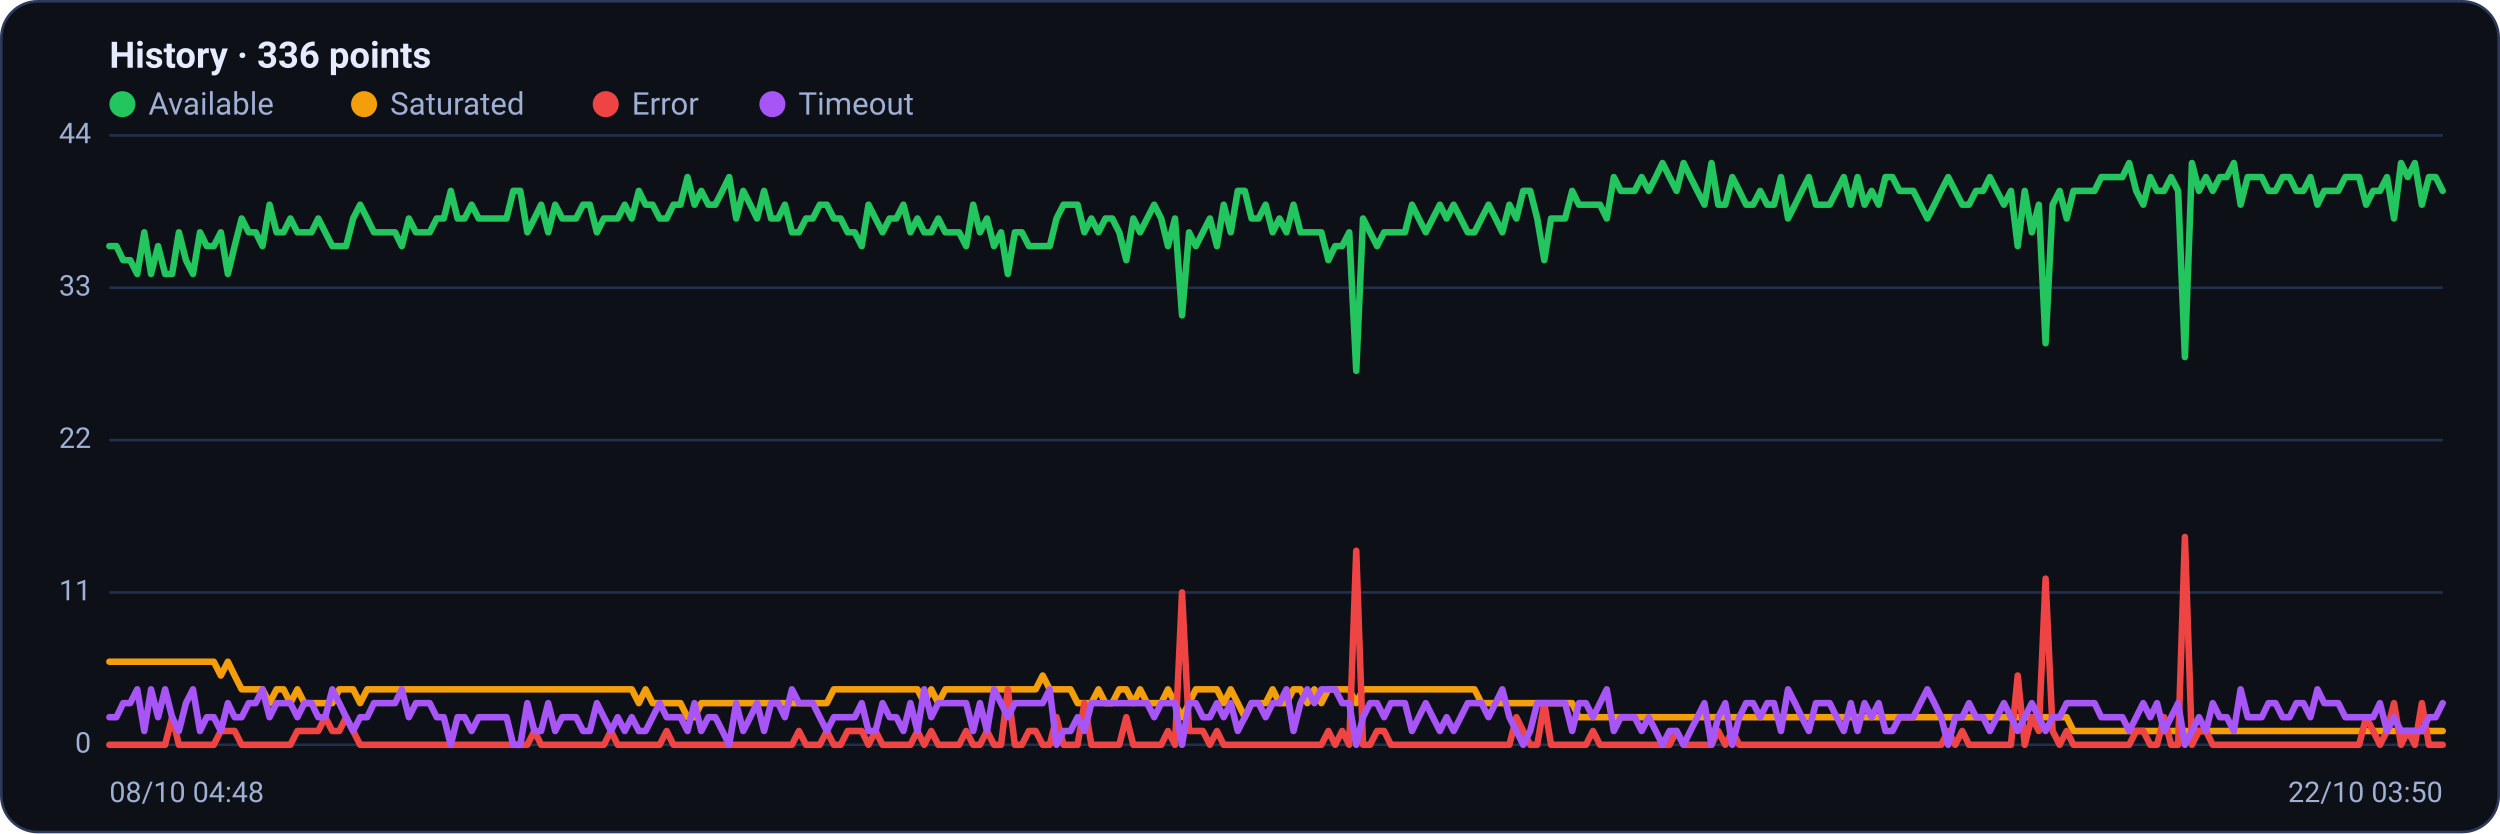
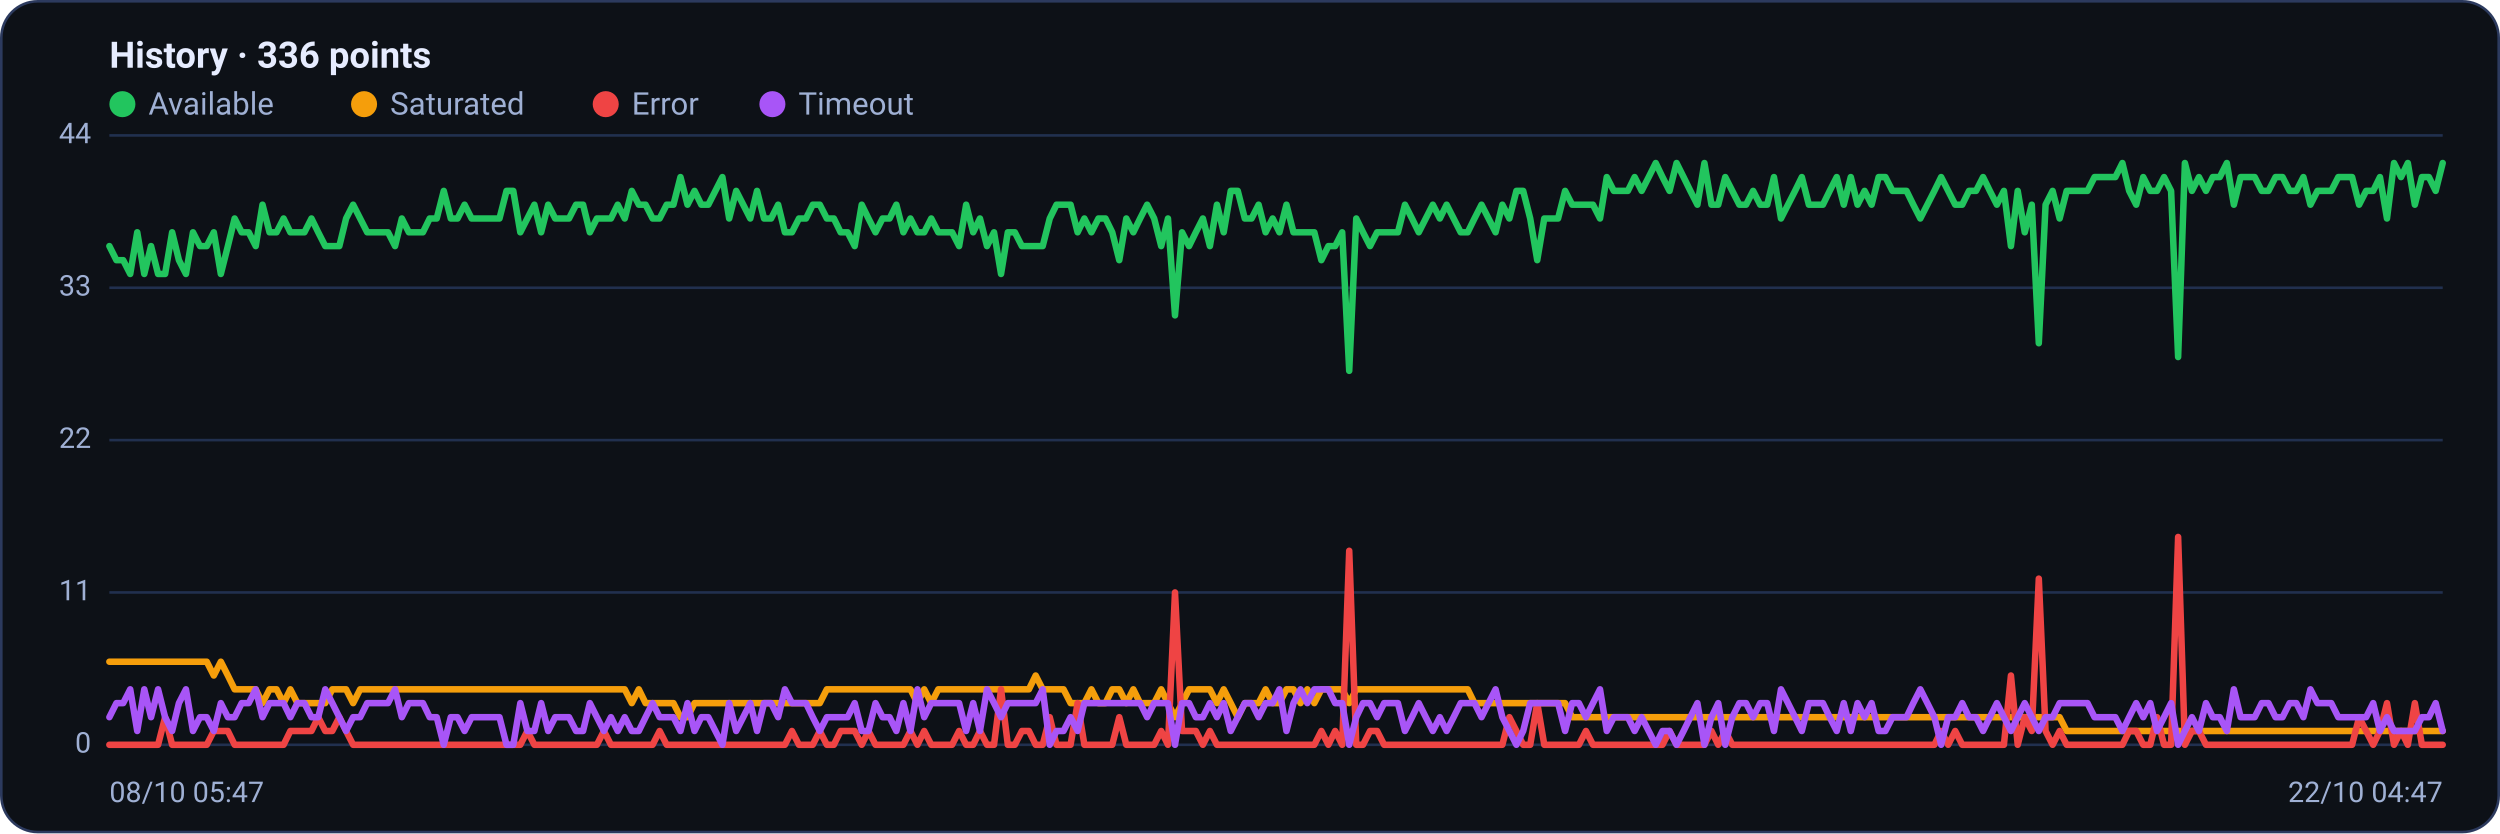
<svg xmlns="http://www.w3.org/2000/svg" viewBox="0 0 960 320" width="960" height="320" font-family="Segoe UI, system-ui, -apple-system, Roboto, Helvetica, Arial, sans-serif" role="img" aria-label="Availability history per region">
  <rect x="0.5" y="0.5" width="959" height="319" rx="14" fill="#0d1117" stroke="#2c3a5e" />
  <text x="42" y="26" font-size="14" font-weight="600" fill="#e6ecff">History · 336 points</text>
  <circle cx="47" cy="40" r="5" fill="#22c55e" />
  <text x="57" y="44" font-size="12" fill="#9fb0d4">Available</text>
  <circle cx="139.8" cy="40" r="5" fill="#f59e0b" />
  <text x="149.8" y="44" font-size="12" fill="#9fb0d4">Saturated</text>
  <circle cx="232.6" cy="40" r="5" fill="#ef4444" />
  <text x="242.6" y="44" font-size="12" fill="#9fb0d4">Error</text>
  <circle cx="296.6" cy="40" r="5" fill="#a855f7" />
  <text x="306.6" y="44" font-size="12" fill="#9fb0d4">Timeout</text>
  <line x1="42" y1="286.0" x2="938" y2="286.0" stroke="#21304f" stroke-width="1" />
  <text x="35" y="289.0" text-anchor="end" font-size="11" fill="#9fb0d4">0</text>
  <line x1="42" y1="227.5" x2="938" y2="227.5" stroke="#21304f" stroke-width="1" />
  <text x="35" y="230.5" text-anchor="end" font-size="11" fill="#9fb0d4">11</text>
  <line x1="42" y1="169.0" x2="938" y2="169.0" stroke="#21304f" stroke-width="1" />
  <text x="35" y="172.0" text-anchor="end" font-size="11" fill="#9fb0d4">22</text>
  <line x1="42" y1="110.5" x2="938" y2="110.5" stroke="#21304f" stroke-width="1" />
  <text x="35" y="113.5" text-anchor="end" font-size="11" fill="#9fb0d4">33</text>
  <line x1="42" y1="52.0" x2="938" y2="52.0" stroke="#21304f" stroke-width="1" />
  <text x="35" y="55.0" text-anchor="end" font-size="11" fill="#9fb0d4">44</text>
-   <polyline fill="none" stroke="#22c55e" stroke-width="2.5" stroke-linejoin="round" stroke-linecap="round" points="42.0,94.5 44.7,94.5 47.3,99.9 50.0,99.9 52.7,105.2 55.4,89.2 58.0,105.2 60.7,94.5 63.4,105.2 66.1,105.2 68.7,89.2 71.4,99.9 74.1,105.2 76.8,89.2 79.4,94.5 82.1,94.5 84.8,89.2 87.5,105.2 90.1,94.5 92.8,83.9 95.5,89.2 98.2,89.2 100.8,94.5 103.5,78.6 106.2,89.2 108.9,89.2 111.5,83.9 114.2,89.2 116.9,89.2 119.6,89.2 122.2,83.9 124.9,89.2 127.6,94.5 130.3,94.5 132.9,94.5 135.6,83.9 138.3,78.6 141.0,83.9 143.6,89.2 146.3,89.2 149.0,89.2 151.7,89.2 154.3,94.5 157.0,83.9 159.7,89.2 162.4,89.2 165.0,89.2 167.7,83.9 170.4,83.9 173.1,73.3 175.7,83.9 178.4,83.9 181.1,78.6 183.8,83.9 186.4,83.9 189.1,83.9 191.8,83.9 194.5,83.9 197.1,73.3 199.8,73.3 202.5,89.2 205.2,83.9 207.8,78.6 210.5,89.2 213.2,78.6 215.9,83.9 218.5,83.9 221.2,83.9 223.9,78.6 226.5,78.6 229.2,89.2 231.9,83.9 234.6,83.9 237.2,83.9 239.9,78.6 242.6,83.9 245.3,73.3 247.9,78.6 250.6,78.6 253.3,83.9 256.0,83.9 258.6,78.6 261.3,78.6 264.0,68.0 266.7,78.6 269.3,73.3 272.0,78.6 274.7,78.6 277.4,73.3 280.0,68.0 282.7,83.9 285.4,73.3 288.1,78.6 290.7,83.9 293.4,73.3 296.1,83.9 298.8,83.9 301.4,78.6 304.1,89.2 306.8,89.2 309.5,83.9 312.1,83.9 314.8,78.6 317.5,78.6 320.2,83.9 322.8,83.9 325.5,89.2 328.2,89.2 330.9,94.5 333.5,78.6 336.2,83.9 338.9,89.2 341.6,83.9 344.2,83.9 346.9,78.6 349.6,89.2 352.3,83.9 354.9,89.2 357.6,89.2 360.3,83.9 363.0,89.2 365.6,89.2 368.3,89.2 371.0,94.5 373.7,78.6 376.3,89.2 379.0,83.9 381.7,94.5 384.4,89.2 387.0,105.2 389.7,89.2 392.4,89.2 395.1,94.5 397.7,94.5 400.4,94.5 403.1,94.5 405.7,83.9 408.4,78.6 411.1,78.6 413.8,78.6 416.4,89.2 419.1,83.9 421.8,89.2 424.5,83.9 427.1,83.9 429.8,89.2 432.5,99.9 435.2,83.9 437.8,89.2 440.5,83.9 443.2,78.6 445.9,83.9 448.5,94.5 451.2,83.9 453.9,121.1 456.6,89.2 459.2,94.5 461.9,89.2 464.6,83.9 467.3,94.5 469.9,78.6 472.6,89.2 475.3,73.3 478.0,73.3 480.6,83.9 483.3,83.9 486.0,78.6 488.7,89.2 491.3,83.9 494.0,89.2 496.7,78.6 499.4,89.2 502.0,89.2 504.7,89.2 507.4,89.2 510.1,99.9 512.7,94.5 515.4,94.5 518.1,89.2 520.8,142.4 523.4,83.9 526.1,89.2 528.8,94.5 531.5,89.2 534.1,89.2 536.8,89.2 539.5,89.2 542.2,78.6 544.8,83.9 547.5,89.2 550.2,83.9 552.9,78.6 555.5,83.9 558.2,78.6 560.9,83.9 563.6,89.2 566.2,89.2 568.9,83.9 571.6,78.6 574.3,83.9 576.9,89.2 579.6,78.6 582.3,83.9 584.9,73.3 587.6,73.3 590.3,83.9 593.0,99.9 595.6,83.9 598.3,83.9 601.0,83.9 603.7,73.3 606.3,78.6 609.0,78.6 611.7,78.6 614.4,78.6 617.0,83.9 619.7,68.0 622.4,73.3 625.1,73.3 627.7,73.3 630.4,68.0 633.1,73.3 635.8,68.0 638.4,62.6 641.1,68.0 643.8,73.3 646.5,62.6 649.1,68.0 651.8,73.3 654.5,78.6 657.2,62.6 659.8,78.6 662.5,78.6 665.2,68.0 667.9,73.3 670.5,78.6 673.2,78.6 675.9,73.3 678.6,78.6 681.2,78.6 683.9,68.0 686.6,83.9 689.3,78.6 691.9,73.3 694.6,68.0 697.3,78.6 700.0,78.6 702.6,78.6 705.3,73.3 708.0,68.0 710.7,78.6 713.3,68.0 716.0,78.6 718.7,73.3 721.4,78.6 724.0,68.0 726.7,68.0 729.4,73.3 732.1,73.3 734.7,73.3 737.4,78.6 740.1,83.9 742.8,78.6 745.4,73.3 748.1,68.0 750.8,73.3 753.5,78.6 756.1,78.6 758.8,73.3 761.5,73.3 764.1,68.0 766.8,73.3 769.5,78.6 772.2,73.3 774.8,94.5 777.5,73.3 780.2,89.2 782.9,78.6 785.5,131.8 788.2,78.6 790.9,73.3 793.6,83.9 796.2,73.3 798.9,73.3 801.6,73.3 804.3,73.3 806.9,68.0 809.6,68.0 812.3,68.0 815.0,68.0 817.6,62.6 820.3,73.3 823.0,78.6 825.7,68.0 828.3,73.3 831.0,73.3 833.7,68.0 836.4,73.3 839.0,137.1 841.7,62.6 844.4,73.3 847.1,68.0 849.7,73.3 852.4,68.0 855.1,68.0 857.8,62.6 860.4,78.6 863.1,68.0 865.8,68.0 868.5,68.0 871.1,73.3 873.8,73.3 876.5,68.0 879.2,68.0 881.8,73.3 884.5,73.3 887.2,68.0 889.9,78.6 892.5,73.3 895.2,73.3 897.9,73.3 900.6,68.0 903.2,68.0 905.9,68.0 908.6,78.6 911.3,73.3 913.9,73.3 916.6,68.0 919.3,83.9 922.0,62.6 924.6,68.0 927.3,62.6 930.0,78.6 932.7,68.0 935.3,68.0 938.0,73.3" />
-   <polyline fill="none" stroke="#f59e0b" stroke-width="2.5" stroke-linejoin="round" stroke-linecap="round" points="42.0,254.1 44.7,254.1 47.3,254.1 50.0,254.1 52.7,254.1 55.4,254.1 58.0,254.1 60.7,254.1 63.4,254.1 66.1,254.1 68.7,254.1 71.4,254.1 74.1,254.1 76.8,254.1 79.4,254.1 82.1,254.1 84.8,259.4 87.5,254.1 90.1,259.4 92.8,264.7 95.5,264.7 98.2,264.7 100.8,264.7 103.5,270.0 106.2,264.7 108.9,264.7 111.5,270.0 114.2,264.7 116.9,270.0 119.6,270.0 122.2,270.0 124.9,270.0 127.6,270.0 130.3,264.7 132.9,264.7 135.6,264.7 138.3,270.0 141.0,264.7 143.6,264.7 146.3,264.7 149.0,264.7 151.7,264.7 154.3,264.7 157.0,264.7 159.7,264.7 162.4,264.7 165.0,264.7 167.7,264.7 170.4,264.7 173.1,264.7 175.7,264.7 178.4,264.7 181.1,264.7 183.8,264.7 186.4,264.7 189.1,264.7 191.8,264.7 194.5,264.7 197.1,264.7 199.8,264.7 202.5,264.7 205.2,264.7 207.8,264.7 210.5,264.7 213.2,264.7 215.9,264.7 218.5,264.7 221.2,264.7 223.9,264.7 226.5,264.7 229.2,264.7 231.9,264.7 234.6,264.7 237.2,264.7 239.9,264.7 242.6,264.7 245.3,270.0 247.9,264.7 250.6,270.0 253.3,270.0 256.0,270.0 258.6,270.0 261.3,270.0 264.0,275.4 266.7,275.4 269.3,270.0 272.0,270.0 274.7,270.0 277.4,270.0 280.0,270.0 282.7,270.0 285.4,270.0 288.1,270.0 290.7,270.0 293.4,270.0 296.1,270.0 298.8,270.0 301.4,270.0 304.1,270.0 306.8,270.0 309.5,270.0 312.1,270.0 314.8,270.0 317.5,270.0 320.2,264.7 322.8,264.7 325.5,264.7 328.2,264.7 330.9,264.7 333.5,264.7 336.2,264.7 338.9,264.7 341.6,264.7 344.2,264.7 346.9,264.7 349.6,264.7 352.3,264.7 354.9,270.0 357.6,264.7 360.3,270.0 363.0,264.7 365.6,264.7 368.3,264.7 371.0,264.7 373.7,264.7 376.3,264.7 379.0,264.7 381.7,264.7 384.4,264.7 387.0,264.7 389.7,264.7 392.4,264.7 395.1,264.7 397.7,264.7 400.4,259.4 403.1,264.7 405.7,264.7 408.4,264.7 411.1,264.7 413.8,270.0 416.4,270.0 419.1,270.0 421.8,264.7 424.5,270.0 427.1,270.0 429.8,264.7 432.5,264.7 435.2,270.0 437.8,264.7 440.5,270.0 443.2,270.0 445.9,270.0 448.5,264.7 451.2,270.0 453.9,275.4 456.6,270.0 459.2,264.7 461.9,264.7 464.6,264.7 467.3,264.7 469.9,270.0 472.6,264.7 475.3,270.0 478.0,275.4 480.6,270.0 483.3,270.0 486.0,270.0 488.7,264.7 491.3,270.0 494.0,270.0 496.7,264.7 499.4,264.7 502.0,270.0 504.7,264.7 507.4,270.0 510.1,264.7 512.7,264.7 515.4,264.7 518.1,264.7 520.8,270.0 523.4,264.7 526.1,264.7 528.8,264.7 531.5,264.7 534.1,264.7 536.8,264.7 539.5,264.7 542.2,264.7 544.8,264.7 547.5,264.7 550.2,264.7 552.9,264.7 555.5,264.7 558.2,264.7 560.9,264.7 563.6,264.7 566.2,264.7 568.9,270.0 571.6,270.0 574.3,270.0 576.9,270.0 579.6,270.0 582.3,270.0 584.9,270.0 587.6,270.0 590.3,270.0 593.0,270.0 595.6,270.0 598.3,270.0 601.0,270.0 603.7,270.0 606.3,275.4 609.0,275.4 611.7,275.4 614.4,275.4 617.0,275.4 619.7,275.4 622.4,275.4 625.1,275.4 627.7,275.4 630.4,275.4 633.1,275.4 635.8,275.4 638.4,275.4 641.1,275.4 643.8,275.4 646.5,275.4 649.1,275.4 651.8,275.4 654.5,275.4 657.2,275.4 659.8,275.4 662.5,275.4 665.2,275.4 667.9,275.4 670.5,275.4 673.2,275.4 675.9,275.4 678.6,275.4 681.2,275.4 683.9,275.4 686.6,275.4 689.3,275.4 691.9,275.4 694.6,275.4 697.3,275.4 700.0,275.4 702.6,275.4 705.3,275.4 708.0,275.4 710.7,275.4 713.3,275.4 716.0,275.4 718.7,275.4 721.4,275.4 724.0,275.4 726.7,275.4 729.4,275.4 732.1,275.4 734.7,275.4 737.4,275.4 740.1,275.4 742.8,275.4 745.4,275.4 748.1,275.4 750.8,275.4 753.5,275.4 756.1,275.4 758.8,275.4 761.5,275.4 764.1,275.4 766.8,275.4 769.5,275.4 772.2,275.4 774.8,275.4 777.5,275.4 780.2,275.4 782.9,275.4 785.5,275.4 788.2,275.4 790.9,275.4 793.6,275.4 796.2,280.7 798.9,280.7 801.6,280.7 804.3,280.7 806.9,280.7 809.6,280.7 812.3,280.7 815.0,280.7 817.6,280.7 820.3,280.7 823.0,280.7 825.7,280.7 828.3,280.7 831.0,280.7 833.7,280.7 836.4,280.7 839.0,280.7 841.7,280.7 844.4,280.7 847.1,280.7 849.7,280.7 852.4,280.7 855.1,280.7 857.8,280.7 860.4,280.7 863.1,280.7 865.8,280.7 868.5,280.7 871.1,280.7 873.8,280.7 876.5,280.7 879.2,280.7 881.8,280.7 884.5,280.7 887.2,280.7 889.9,280.7 892.5,280.7 895.2,280.7 897.9,280.7 900.6,280.7 903.2,280.7 905.9,280.7 908.6,280.7 911.3,280.7 913.9,280.7 916.6,280.7 919.3,280.7 922.0,280.7 924.6,280.7 927.3,280.7 930.0,280.7 932.7,280.7 935.3,280.7 938.0,280.7" />
-   <polyline fill="none" stroke="#ef4444" stroke-width="2.5" stroke-linejoin="round" stroke-linecap="round" points="42.0,286.0 44.7,286.0 47.3,286.0 50.0,286.0 52.7,286.0 55.4,286.0 58.0,286.0 60.7,286.0 63.4,286.0 66.1,275.4 68.7,286.0 71.4,286.0 74.1,286.0 76.8,286.0 79.4,286.0 82.1,286.0 84.8,280.7 87.5,280.7 90.1,280.7 92.8,286.0 95.5,286.0 98.2,286.0 100.8,286.0 103.5,286.0 106.2,286.0 108.9,286.0 111.5,286.0 114.2,280.7 116.9,280.7 119.6,280.7 122.2,280.7 124.9,275.4 127.6,280.7 130.3,280.7 132.9,275.4 135.6,280.7 138.3,286.0 141.0,286.0 143.6,286.0 146.3,286.0 149.0,286.0 151.7,286.0 154.3,286.0 157.0,286.0 159.7,286.0 162.4,286.0 165.0,286.0 167.7,286.0 170.4,286.0 173.1,286.0 175.7,286.0 178.4,286.0 181.1,286.0 183.8,286.0 186.4,286.0 189.1,286.0 191.8,286.0 194.5,286.0 197.1,286.0 199.8,286.0 202.5,286.0 205.2,280.7 207.8,286.0 210.5,286.0 213.2,286.0 215.9,286.0 218.5,286.0 221.2,286.0 223.9,286.0 226.5,286.0 229.2,286.0 231.9,286.0 234.6,280.7 237.2,286.0 239.9,286.0 242.6,286.0 245.3,286.0 247.9,286.0 250.6,286.0 253.3,286.0 256.0,280.7 258.6,286.0 261.3,286.0 264.0,286.0 266.7,286.0 269.3,286.0 272.0,286.0 274.7,286.0 277.4,286.0 280.0,286.0 282.7,286.0 285.4,286.0 288.1,286.0 290.7,286.0 293.4,286.0 296.1,286.0 298.8,286.0 301.4,286.0 304.1,286.0 306.8,280.7 309.5,286.0 312.1,286.0 314.8,286.0 317.5,280.7 320.2,286.0 322.8,286.0 325.5,280.7 328.2,280.7 330.9,280.7 333.5,286.0 336.2,280.7 338.9,286.0 341.6,286.0 344.2,286.0 346.9,286.0 349.6,286.0 352.3,280.7 354.9,286.0 357.6,280.7 360.3,286.0 363.0,286.0 365.6,286.0 368.3,286.0 371.0,280.7 373.7,286.0 376.3,286.0 379.0,280.7 381.7,286.0 384.4,286.0 387.0,264.7 389.7,286.0 392.4,286.0 395.1,280.7 397.7,280.7 400.4,286.0 403.1,286.0 405.7,275.4 408.4,286.0 411.1,286.0 413.8,286.0 416.4,270.0 419.1,286.0 421.8,286.0 424.5,286.0 427.1,286.0 429.8,286.0 432.5,275.4 435.2,286.0 437.8,286.0 440.5,286.0 443.2,286.0 445.9,286.0 448.5,280.7 451.2,286.0 453.9,227.5 456.6,280.7 459.2,280.7 461.9,280.7 464.6,286.0 467.3,280.7 469.9,286.0 472.6,286.0 475.3,286.0 478.0,286.0 480.6,286.0 483.3,286.0 486.0,286.0 488.7,286.0 491.3,286.0 494.0,286.0 496.7,286.0 499.4,286.0 502.0,286.0 504.7,286.0 507.4,286.0 510.1,280.7 512.7,286.0 515.4,280.7 518.1,286.0 520.8,211.5 523.4,286.0 526.1,286.0 528.8,280.7 531.5,280.7 534.1,286.0 536.8,286.0 539.5,286.0 542.2,286.0 544.8,286.0 547.5,286.0 550.2,286.0 552.9,286.0 555.5,286.0 558.2,286.0 560.9,286.0 563.6,286.0 566.2,286.0 568.9,286.0 571.6,286.0 574.3,286.0 576.9,286.0 579.6,286.0 582.3,275.4 584.9,280.7 587.6,286.0 590.3,286.0 593.0,270.0 595.6,286.0 598.3,286.0 601.0,286.0 603.7,286.0 606.3,286.0 609.0,286.0 611.7,280.7 614.4,286.0 617.0,286.0 619.7,286.0 622.4,286.0 625.1,286.0 627.7,286.0 630.4,286.0 633.1,286.0 635.8,286.0 638.4,286.0 641.1,286.0 643.8,280.7 646.5,286.0 649.1,286.0 651.8,286.0 654.5,286.0 657.2,286.0 659.8,280.7 662.5,286.0 665.2,280.7 667.9,286.0 670.5,286.0 673.2,286.0 675.9,286.0 678.6,286.0 681.2,286.0 683.9,286.0 686.6,286.0 689.3,286.0 691.9,286.0 694.6,286.0 697.3,286.0 700.0,286.0 702.6,286.0 705.3,286.0 708.0,286.0 710.7,286.0 713.3,286.0 716.0,286.0 718.7,286.0 721.4,286.0 724.0,286.0 726.7,286.0 729.4,286.0 732.1,286.0 734.7,286.0 737.4,286.0 740.1,286.0 742.8,286.0 745.4,286.0 748.1,280.7 750.8,286.0 753.5,280.7 756.1,286.0 758.8,286.0 761.5,286.0 764.1,286.0 766.8,286.0 769.5,286.0 772.2,286.0 774.8,259.4 777.5,286.0 780.2,275.4 782.9,280.7 785.5,222.2 788.2,280.7 790.9,286.0 793.6,280.7 796.2,286.0 798.9,286.0 801.6,286.0 804.3,286.0 806.9,286.0 809.6,286.0 812.3,286.0 815.0,286.0 817.6,286.0 820.3,280.7 823.0,280.7 825.7,286.0 828.3,286.0 831.0,275.4 833.7,286.0 836.4,286.0 839.0,206.2 841.7,286.0 844.4,280.7 847.1,280.7 849.7,286.0 852.4,286.0 855.1,286.0 857.8,286.0 860.4,286.0 863.1,286.0 865.8,286.0 868.5,286.0 871.1,286.0 873.8,286.0 876.5,286.0 879.2,286.0 881.8,286.0 884.5,286.0 887.2,286.0 889.9,286.0 892.5,286.0 895.2,286.0 897.9,286.0 900.6,286.0 903.2,286.0 905.9,286.0 908.6,275.4 911.3,280.7 913.9,286.0 916.6,280.7 919.3,270.0 922.0,286.0 924.6,280.7 927.3,286.0 930.0,270.0 932.7,286.0 935.3,286.0 938.0,286.0" />
-   <polyline fill="none" stroke="#a855f7" stroke-width="2.5" stroke-linejoin="round" stroke-linecap="round" points="42.0,275.4 44.7,275.4 47.3,270.0 50.0,270.0 52.7,264.7 55.4,280.7 58.0,264.7 60.7,275.4 63.4,264.7 66.1,275.4 68.7,280.7 71.4,270.0 74.1,264.7 76.8,280.7 79.4,275.4 82.1,275.4 84.8,280.7 87.5,270.0 90.1,275.4 92.8,275.4 95.5,270.0 98.2,270.0 100.8,264.7 103.5,275.4 106.2,270.0 108.9,270.0 111.5,270.0 114.2,275.4 116.9,270.0 119.6,270.0 122.2,275.4 124.9,275.4 127.6,264.7 130.3,270.0 132.9,275.4 135.6,280.7 138.3,275.4 141.0,275.4 143.6,270.0 146.3,270.0 149.0,270.0 151.7,270.0 154.3,264.7 157.0,275.4 159.7,270.0 162.4,270.0 165.0,270.0 167.7,275.4 170.4,275.4 173.1,286.0 175.7,275.4 178.4,275.4 181.1,280.7 183.8,275.4 186.4,275.4 189.1,275.4 191.8,275.4 194.5,275.4 197.1,286.0 199.8,286.0 202.5,270.0 205.2,280.7 207.8,280.7 210.5,270.0 213.2,280.7 215.9,275.4 218.5,275.4 221.2,275.4 223.9,280.7 226.5,280.7 229.2,270.0 231.9,275.4 234.6,280.7 237.2,275.4 239.9,280.7 242.6,275.4 245.3,280.7 247.9,280.7 250.6,275.4 253.3,270.0 256.0,275.4 258.6,275.4 261.3,275.4 264.0,280.7 266.7,270.0 269.3,280.7 272.0,275.4 274.7,275.4 277.4,280.7 280.0,286.0 282.7,270.0 285.4,280.7 288.1,275.4 290.7,270.0 293.4,280.7 296.1,270.0 298.8,270.0 301.4,275.4 304.1,264.7 306.8,270.0 309.5,270.0 312.1,270.0 314.8,275.4 317.5,280.7 320.2,275.4 322.8,275.4 325.5,275.4 328.2,275.4 330.9,270.0 333.5,280.7 336.2,280.7 338.9,270.0 341.6,275.4 344.2,275.4 346.9,280.7 349.6,270.0 352.3,280.7 354.9,264.7 357.6,275.4 360.3,270.0 363.0,270.0 365.6,270.0 368.3,270.0 371.0,270.0 373.7,280.7 376.3,270.0 379.0,280.7 381.7,264.7 384.4,270.0 387.0,275.4 389.7,270.0 392.4,270.0 395.1,270.0 397.7,270.0 400.4,270.0 403.1,264.7 405.7,286.0 408.4,280.7 411.1,280.7 413.8,275.4 416.4,280.7 419.1,270.0 421.8,270.0 424.5,270.0 427.1,270.0 429.8,270.0 432.5,270.0 435.2,270.0 437.8,270.0 440.5,270.0 443.2,275.4 445.9,270.0 448.5,270.0 451.2,270.0 453.9,286.0 456.6,270.0 459.2,270.0 461.9,275.4 464.6,275.4 467.3,270.0 469.9,275.4 472.6,270.0 475.3,280.7 478.0,275.4 480.6,270.0 483.3,270.0 486.0,275.4 488.7,270.0 491.3,270.0 494.0,264.7 496.7,280.7 499.4,270.0 502.0,264.7 504.7,270.0 507.4,264.7 510.1,264.7 512.7,264.7 515.4,270.0 518.1,270.0 520.8,286.0 523.4,275.4 526.1,270.0 528.8,270.0 531.5,275.4 534.1,270.0 536.8,270.0 539.5,270.0 542.2,280.7 544.8,275.4 547.5,270.0 550.2,275.4 552.9,280.7 555.5,275.4 558.2,280.7 560.9,275.4 563.6,270.0 566.2,270.0 568.9,270.0 571.6,275.4 574.3,270.0 576.9,264.7 579.6,275.4 582.3,280.7 584.9,286.0 587.6,280.7 590.3,270.0 593.0,270.0 595.6,270.0 598.3,270.0 601.0,270.0 603.7,280.7 606.3,270.0 609.0,270.0 611.7,275.4 614.4,270.0 617.0,264.7 619.7,280.7 622.4,275.4 625.1,275.4 627.7,275.4 630.4,280.7 633.1,275.4 635.8,280.7 638.4,286.0 641.1,280.7 643.8,280.7 646.5,286.0 649.1,280.7 651.8,275.4 654.5,270.0 657.2,286.0 659.8,275.4 662.5,270.0 665.2,286.0 667.9,275.4 670.5,270.0 673.2,270.0 675.9,275.4 678.6,270.0 681.2,270.0 683.9,280.7 686.6,264.7 689.3,270.0 691.9,275.4 694.6,280.7 697.3,270.0 700.0,270.0 702.6,270.0 705.3,275.4 708.0,280.7 710.7,270.0 713.3,280.7 716.0,270.0 718.7,275.4 721.4,270.0 724.0,280.7 726.7,280.7 729.4,275.4 732.1,275.4 734.7,275.4 737.4,270.0 740.1,264.7 742.8,270.0 745.4,275.4 748.1,286.0 750.8,275.4 753.5,275.4 756.1,270.0 758.8,275.4 761.5,275.4 764.1,280.7 766.8,275.4 769.5,270.0 772.2,275.4 774.8,280.7 777.5,275.4 780.2,270.0 782.9,275.4 785.5,280.7 788.2,275.4 790.9,275.4 793.6,270.0 796.2,270.0 798.9,270.0 801.6,270.0 804.3,270.0 806.9,275.4 809.6,275.4 812.3,275.4 815.0,275.4 817.6,280.7 820.3,275.4 823.0,270.0 825.7,275.4 828.3,270.0 831.0,280.7 833.7,275.4 836.4,270.0 839.0,286.0 841.7,280.7 844.4,275.4 847.1,280.7 849.7,270.0 852.4,275.4 855.1,275.4 857.8,280.7 860.4,264.7 863.1,275.4 865.8,275.4 868.5,275.4 871.1,270.0 873.8,270.0 876.5,275.4 879.2,275.4 881.8,270.0 884.5,270.0 887.2,275.4 889.9,264.7 892.5,270.0 895.2,270.0 897.9,270.0 900.6,275.4 903.2,275.4 905.9,275.4 908.6,275.4 911.3,275.4 913.9,270.0 916.6,280.7 919.3,275.4 922.0,280.7 924.6,280.7 927.3,280.7 930.0,280.7 932.7,275.4 935.3,275.4 938.0,270.0" />
-   <text x="42" y="308" font-size="11" fill="#9fb0d4">08/10 04:48</text>
-   <text x="938" y="308" text-anchor="end" font-size="11" fill="#9fb0d4">22/10 03:50</text>
+   <polyline fill="none" stroke="#22c55e" stroke-width="2.5" stroke-linejoin="round" stroke-linecap="round" points="42.0,94.5 44.7,99.9 47.3,99.9 50.0,105.2 52.7,89.2 55.4,105.2 58.0,94.5 60.7,105.2 63.4,105.2 66.1,89.2 68.7,99.9 71.4,105.2 74.1,89.2 76.8,94.5 79.4,94.5 82.1,89.2 84.8,105.2 87.5,94.5 90.1,83.9 92.8,89.2 95.5,89.2 98.2,94.5 100.8,78.6 103.5,89.2 106.2,89.2 108.9,83.9 111.5,89.2 114.2,89.2 116.9,89.2 119.6,83.9 122.2,89.2 124.9,94.5 127.6,94.5 130.3,94.5 132.9,83.9 135.6,78.6 138.3,83.9 141.0,89.2 143.6,89.2 146.3,89.2 149.0,89.2 151.7,94.5 154.3,83.9 157.0,89.2 159.7,89.2 162.4,89.2 165.0,83.9 167.7,83.9 170.4,73.3 173.1,83.9 175.7,83.9 178.4,78.6 181.1,83.9 183.8,83.9 186.4,83.9 189.1,83.9 191.8,83.9 194.5,73.3 197.1,73.3 199.8,89.2 202.5,83.9 205.2,78.6 207.8,89.2 210.5,78.6 213.2,83.9 215.9,83.9 218.5,83.9 221.2,78.6 223.9,78.6 226.5,89.2 229.2,83.9 231.9,83.9 234.6,83.9 237.2,78.6 239.9,83.9 242.6,73.3 245.3,78.6 247.9,78.6 250.6,83.9 253.3,83.9 256.0,78.6 258.6,78.6 261.3,68.0 264.0,78.6 266.7,73.3 269.3,78.6 272.0,78.6 274.7,73.3 277.4,68.0 280.0,83.9 282.7,73.3 285.4,78.6 288.1,83.9 290.7,73.3 293.4,83.9 296.1,83.9 298.8,78.6 301.4,89.2 304.1,89.2 306.8,83.9 309.5,83.9 312.1,78.6 314.8,78.6 317.5,83.9 320.2,83.9 322.8,89.2 325.5,89.2 328.2,94.5 330.9,78.6 333.5,83.9 336.2,89.2 338.9,83.9 341.6,83.9 344.2,78.6 346.9,89.2 349.6,83.9 352.3,89.2 354.9,89.2 357.6,83.9 360.3,89.2 363.0,89.2 365.6,89.2 368.3,94.5 371.0,78.6 373.7,89.2 376.3,83.9 379.0,94.5 381.7,89.2 384.4,105.2 387.0,89.2 389.7,89.2 392.4,94.5 395.1,94.5 397.7,94.5 400.4,94.5 403.1,83.9 405.7,78.6 408.4,78.6 411.1,78.6 413.8,89.2 416.4,83.9 419.1,89.2 421.8,83.9 424.5,83.9 427.1,89.2 429.8,99.9 432.5,83.9 435.2,89.2 437.8,83.9 440.5,78.6 443.2,83.9 445.9,94.5 448.5,83.9 451.2,121.1 453.9,89.2 456.6,94.5 459.2,89.2 461.9,83.9 464.6,94.5 467.3,78.6 469.9,89.2 472.6,73.3 475.3,73.3 478.0,83.9 480.6,83.9 483.3,78.6 486.0,89.2 488.7,83.9 491.3,89.2 494.0,78.6 496.7,89.2 499.4,89.2 502.0,89.2 504.7,89.2 507.4,99.9 510.1,94.5 512.7,94.5 515.4,89.2 518.1,142.4 520.8,83.9 523.4,89.2 526.1,94.5 528.8,89.2 531.5,89.2 534.1,89.2 536.8,89.2 539.5,78.6 542.2,83.9 544.8,89.2 547.5,83.9 550.2,78.6 552.9,83.9 555.5,78.6 558.2,83.9 560.9,89.2 563.6,89.2 566.2,83.9 568.9,78.6 571.6,83.9 574.3,89.2 576.9,78.6 579.6,83.9 582.3,73.3 584.9,73.3 587.6,83.9 590.3,99.9 593.0,83.9 595.6,83.9 598.3,83.9 601.0,73.3 603.7,78.6 606.3,78.6 609.0,78.6 611.7,78.6 614.4,83.9 617.0,68.0 619.7,73.3 622.4,73.3 625.1,73.3 627.7,68.0 630.4,73.3 633.1,68.0 635.8,62.6 638.4,68.0 641.1,73.3 643.8,62.6 646.5,68.0 649.1,73.3 651.8,78.6 654.5,62.6 657.2,78.6 659.8,78.6 662.5,68.0 665.2,73.3 667.9,78.6 670.5,78.6 673.2,73.3 675.9,78.6 678.6,78.6 681.2,68.0 683.9,83.9 686.6,78.6 689.3,73.3 691.9,68.0 694.6,78.6 697.3,78.6 700.0,78.6 702.6,73.3 705.3,68.0 708.0,78.6 710.7,68.0 713.3,78.6 716.0,73.3 718.7,78.6 721.4,68.0 724.0,68.0 726.7,73.3 729.4,73.3 732.1,73.3 734.7,78.6 737.4,83.9 740.1,78.6 742.8,73.3 745.4,68.0 748.1,73.3 750.8,78.6 753.5,78.6 756.1,73.3 758.8,73.3 761.5,68.0 764.1,73.3 766.8,78.6 769.5,73.3 772.2,94.5 774.8,73.3 777.5,89.2 780.2,78.6 782.9,131.8 785.5,78.6 788.2,73.3 790.9,83.9 793.6,73.3 796.2,73.3 798.9,73.3 801.6,73.3 804.3,68.0 806.9,68.0 809.6,68.0 812.3,68.0 815.0,62.6 817.6,73.3 820.3,78.6 823.0,68.0 825.7,73.3 828.3,73.3 831.0,68.0 833.7,73.3 836.4,137.1 839.0,62.6 841.7,73.3 844.4,68.0 847.1,73.3 849.7,68.0 852.4,68.0 855.1,62.6 857.8,78.6 860.4,68.0 863.1,68.0 865.8,68.0 868.5,73.3 871.1,73.3 873.8,68.0 876.5,68.0 879.2,73.3 881.8,73.3 884.5,68.0 887.2,78.6 889.9,73.3 892.5,73.3 895.2,73.3 897.9,68.0 900.6,68.0 903.2,68.0 905.9,78.6 908.6,73.3 911.3,73.3 913.9,68.0 916.6,83.9 919.3,62.6 922.0,68.0 924.6,62.6 927.3,78.6 930.0,68.0 932.7,68.0 935.3,73.3 938.0,62.6" />
+   <polyline fill="none" stroke="#f59e0b" stroke-width="2.5" stroke-linejoin="round" stroke-linecap="round" points="42.0,254.1 44.7,254.1 47.3,254.1 50.0,254.1 52.7,254.1 55.4,254.1 58.0,254.1 60.7,254.1 63.4,254.1 66.1,254.1 68.7,254.1 71.4,254.1 74.1,254.1 76.8,254.1 79.4,254.1 82.1,259.4 84.8,254.1 87.5,259.4 90.1,264.7 92.8,264.7 95.5,264.7 98.2,264.7 100.8,270.0 103.5,264.7 106.2,264.7 108.9,270.0 111.5,264.7 114.2,270.0 116.9,270.0 119.6,270.0 122.2,270.0 124.9,270.0 127.6,264.7 130.3,264.7 132.9,264.7 135.6,270.0 138.3,264.7 141.0,264.7 143.6,264.7 146.3,264.7 149.0,264.7 151.7,264.7 154.3,264.7 157.0,264.7 159.7,264.7 162.4,264.7 165.0,264.7 167.7,264.7 170.4,264.7 173.1,264.7 175.7,264.7 178.4,264.7 181.1,264.7 183.8,264.7 186.4,264.7 189.1,264.7 191.8,264.7 194.5,264.7 197.1,264.7 199.8,264.7 202.5,264.7 205.2,264.7 207.8,264.7 210.5,264.7 213.2,264.7 215.9,264.7 218.5,264.7 221.2,264.7 223.9,264.7 226.5,264.7 229.2,264.7 231.9,264.7 234.6,264.7 237.2,264.7 239.9,264.7 242.6,270.0 245.3,264.7 247.9,270.0 250.6,270.0 253.3,270.0 256.0,270.0 258.6,270.0 261.3,275.4 264.0,275.4 266.7,270.0 269.3,270.0 272.0,270.0 274.7,270.0 277.4,270.0 280.0,270.0 282.7,270.0 285.4,270.0 288.1,270.0 290.7,270.0 293.4,270.0 296.1,270.0 298.8,270.0 301.4,270.0 304.1,270.0 306.8,270.0 309.5,270.0 312.1,270.0 314.8,270.0 317.5,264.7 320.2,264.7 322.8,264.7 325.5,264.7 328.2,264.7 330.9,264.7 333.5,264.7 336.2,264.7 338.9,264.7 341.6,264.7 344.2,264.7 346.9,264.7 349.6,264.7 352.3,270.0 354.9,264.7 357.6,270.0 360.3,264.7 363.0,264.7 365.6,264.7 368.3,264.7 371.0,264.7 373.7,264.7 376.3,264.7 379.0,264.7 381.7,264.7 384.4,264.7 387.0,264.7 389.7,264.7 392.4,264.7 395.1,264.7 397.7,259.4 400.4,264.7 403.1,264.7 405.7,264.7 408.4,264.7 411.1,270.0 413.8,270.0 416.4,270.0 419.1,264.7 421.8,270.0 424.5,270.0 427.1,264.7 429.8,264.7 432.5,270.0 435.2,264.7 437.8,270.0 440.5,270.0 443.2,270.0 445.9,264.7 448.5,270.0 451.2,275.4 453.9,270.0 456.6,264.7 459.2,264.7 461.9,264.7 464.6,264.7 467.3,270.0 469.9,264.7 472.6,270.0 475.3,275.4 478.0,270.0 480.6,270.0 483.3,270.0 486.0,264.7 488.7,270.0 491.3,270.0 494.0,264.7 496.7,264.7 499.4,270.0 502.0,264.7 504.7,270.0 507.4,264.7 510.1,264.7 512.7,264.7 515.4,264.7 518.1,270.0 520.8,264.7 523.4,264.7 526.1,264.7 528.8,264.7 531.5,264.7 534.1,264.7 536.8,264.7 539.5,264.7 542.2,264.7 544.8,264.7 547.5,264.7 550.2,264.7 552.9,264.7 555.5,264.7 558.2,264.7 560.9,264.7 563.6,264.7 566.2,270.0 568.9,270.0 571.6,270.0 574.3,270.0 576.9,270.0 579.6,270.0 582.3,270.0 584.9,270.0 587.6,270.0 590.3,270.0 593.0,270.0 595.6,270.0 598.3,270.0 601.0,270.0 603.7,275.4 606.3,275.4 609.0,275.4 611.7,275.4 614.4,275.4 617.0,275.4 619.7,275.4 622.4,275.4 625.1,275.4 627.7,275.4 630.4,275.4 633.1,275.4 635.8,275.4 638.4,275.4 641.1,275.4 643.8,275.4 646.5,275.4 649.1,275.4 651.8,275.4 654.5,275.4 657.2,275.4 659.8,275.4 662.5,275.4 665.2,275.4 667.9,275.4 670.5,275.4 673.2,275.4 675.9,275.4 678.6,275.4 681.2,275.4 683.9,275.4 686.6,275.4 689.3,275.4 691.9,275.4 694.6,275.4 697.3,275.4 700.0,275.4 702.6,275.4 705.3,275.4 708.0,275.4 710.7,275.4 713.3,275.4 716.0,275.4 718.7,275.4 721.4,275.4 724.0,275.4 726.7,275.4 729.4,275.4 732.1,275.4 734.7,275.4 737.4,275.4 740.1,275.4 742.8,275.4 745.4,275.4 748.1,275.4 750.8,275.4 753.5,275.4 756.1,275.4 758.8,275.4 761.5,275.4 764.1,275.4 766.8,275.4 769.5,275.4 772.2,275.4 774.8,275.4 777.5,275.4 780.2,275.4 782.9,275.4 785.5,275.4 788.2,275.4 790.9,275.4 793.6,280.7 796.2,280.7 798.9,280.7 801.6,280.7 804.3,280.7 806.9,280.7 809.6,280.7 812.3,280.7 815.0,280.7 817.6,280.7 820.3,280.7 823.0,280.7 825.7,280.7 828.3,280.7 831.0,280.7 833.7,280.7 836.4,280.7 839.0,280.7 841.7,280.7 844.4,280.7 847.1,280.7 849.7,280.7 852.4,280.7 855.1,280.7 857.8,280.7 860.4,280.7 863.1,280.7 865.8,280.7 868.5,280.7 871.1,280.7 873.8,280.7 876.5,280.7 879.2,280.7 881.8,280.7 884.5,280.7 887.2,280.7 889.9,280.7 892.5,280.7 895.2,280.7 897.9,280.7 900.6,280.7 903.2,280.7 905.9,280.7 908.6,280.7 911.3,280.7 913.9,280.7 916.6,280.7 919.3,280.7 922.0,280.7 924.6,280.7 927.3,280.7 930.0,280.7 932.7,280.7 935.3,280.7 938.0,280.7" />
+   <polyline fill="none" stroke="#ef4444" stroke-width="2.5" stroke-linejoin="round" stroke-linecap="round" points="42.0,286.0 44.7,286.0 47.3,286.0 50.0,286.0 52.7,286.0 55.4,286.0 58.0,286.0 60.7,286.0 63.4,275.4 66.1,286.0 68.7,286.0 71.4,286.0 74.1,286.0 76.8,286.0 79.4,286.0 82.1,280.7 84.8,280.7 87.5,280.7 90.1,286.0 92.8,286.0 95.5,286.0 98.2,286.0 100.8,286.0 103.5,286.0 106.2,286.0 108.9,286.0 111.5,280.7 114.2,280.7 116.9,280.7 119.6,280.7 122.2,275.4 124.9,280.7 127.6,280.7 130.3,275.4 132.9,280.7 135.6,286.0 138.3,286.0 141.0,286.0 143.6,286.0 146.3,286.0 149.0,286.0 151.7,286.0 154.3,286.0 157.0,286.0 159.7,286.0 162.4,286.0 165.0,286.0 167.7,286.0 170.4,286.0 173.1,286.0 175.7,286.0 178.4,286.0 181.1,286.0 183.8,286.0 186.4,286.0 189.1,286.0 191.8,286.0 194.5,286.0 197.1,286.0 199.8,286.0 202.5,280.7 205.2,286.0 207.8,286.0 210.5,286.0 213.2,286.0 215.9,286.0 218.5,286.0 221.2,286.0 223.9,286.0 226.5,286.0 229.2,286.0 231.9,280.7 234.6,286.0 237.2,286.0 239.9,286.0 242.6,286.0 245.3,286.0 247.9,286.0 250.6,286.0 253.3,280.7 256.0,286.0 258.6,286.0 261.3,286.0 264.0,286.0 266.7,286.0 269.3,286.0 272.0,286.0 274.7,286.0 277.4,286.0 280.0,286.0 282.7,286.0 285.4,286.0 288.1,286.0 290.7,286.0 293.4,286.0 296.1,286.0 298.8,286.0 301.4,286.0 304.1,280.7 306.8,286.0 309.5,286.0 312.1,286.0 314.8,280.7 317.5,286.0 320.2,286.0 322.8,280.7 325.5,280.7 328.2,280.7 330.9,286.0 333.5,280.7 336.2,286.0 338.9,286.0 341.6,286.0 344.2,286.0 346.9,286.0 349.6,280.7 352.3,286.0 354.9,280.7 357.6,286.0 360.3,286.0 363.0,286.0 365.6,286.0 368.3,280.7 371.0,286.0 373.7,286.0 376.3,280.7 379.0,286.0 381.7,286.0 384.4,264.7 387.0,286.0 389.7,286.0 392.4,280.7 395.1,280.7 397.7,286.0 400.4,286.0 403.1,275.4 405.7,286.0 408.4,286.0 411.1,286.0 413.8,270.0 416.4,286.0 419.1,286.0 421.8,286.0 424.5,286.0 427.1,286.0 429.8,275.4 432.5,286.0 435.2,286.0 437.8,286.0 440.5,286.0 443.2,286.0 445.9,280.7 448.5,286.0 451.2,227.5 453.9,280.7 456.6,280.7 459.2,280.7 461.9,286.0 464.6,280.7 467.3,286.0 469.9,286.0 472.6,286.0 475.3,286.0 478.0,286.0 480.6,286.0 483.3,286.0 486.0,286.0 488.7,286.0 491.3,286.0 494.0,286.0 496.7,286.0 499.4,286.0 502.0,286.0 504.7,286.0 507.4,280.7 510.1,286.0 512.7,280.7 515.4,286.0 518.1,211.5 520.8,286.0 523.4,286.0 526.1,280.7 528.8,280.7 531.5,286.0 534.1,286.0 536.8,286.0 539.5,286.0 542.2,286.0 544.8,286.0 547.5,286.0 550.2,286.0 552.9,286.0 555.5,286.0 558.2,286.0 560.9,286.0 563.6,286.0 566.2,286.0 568.9,286.0 571.6,286.0 574.3,286.0 576.9,286.0 579.6,275.4 582.3,280.7 584.9,286.0 587.6,286.0 590.3,270.0 593.0,286.0 595.6,286.0 598.3,286.0 601.0,286.0 603.7,286.0 606.3,286.0 609.0,280.7 611.7,286.0 614.4,286.0 617.0,286.0 619.7,286.0 622.4,286.0 625.1,286.0 627.7,286.0 630.4,286.0 633.1,286.0 635.8,286.0 638.4,286.0 641.1,280.7 643.8,286.0 646.5,286.0 649.1,286.0 651.8,286.0 654.5,286.0 657.2,280.7 659.8,286.0 662.5,280.7 665.2,286.0 667.9,286.0 670.5,286.0 673.2,286.0 675.9,286.0 678.6,286.0 681.2,286.0 683.9,286.0 686.6,286.0 689.3,286.0 691.9,286.0 694.6,286.0 697.3,286.0 700.0,286.0 702.6,286.0 705.3,286.0 708.0,286.0 710.7,286.0 713.3,286.0 716.0,286.0 718.7,286.0 721.4,286.0 724.0,286.0 726.7,286.0 729.4,286.0 732.1,286.0 734.7,286.0 737.4,286.0 740.1,286.0 742.8,286.0 745.4,280.7 748.1,286.0 750.8,280.7 753.5,286.0 756.1,286.0 758.8,286.0 761.5,286.0 764.1,286.0 766.8,286.0 769.5,286.0 772.2,259.4 774.8,286.0 777.5,275.4 780.2,280.7 782.9,222.2 785.5,280.7 788.2,286.0 790.9,280.7 793.6,286.0 796.2,286.0 798.9,286.0 801.6,286.0 804.3,286.0 806.9,286.0 809.6,286.0 812.3,286.0 815.0,286.0 817.6,280.7 820.3,280.7 823.0,286.0 825.7,286.0 828.3,275.4 831.0,286.0 833.7,286.0 836.4,206.2 839.0,286.0 841.7,280.7 844.4,280.7 847.1,286.0 849.7,286.0 852.4,286.0 855.1,286.0 857.8,286.0 860.4,286.0 863.1,286.0 865.8,286.0 868.5,286.0 871.1,286.0 873.8,286.0 876.5,286.0 879.2,286.0 881.8,286.0 884.5,286.0 887.2,286.0 889.9,286.0 892.5,286.0 895.2,286.0 897.9,286.0 900.6,286.0 903.2,286.0 905.9,275.4 908.6,280.7 911.3,286.0 913.9,280.7 916.6,270.0 919.3,286.0 922.0,280.7 924.6,286.0 927.3,270.0 930.0,286.0 932.7,286.0 935.3,286.0 938.0,286.0" />
+   <polyline fill="none" stroke="#a855f7" stroke-width="2.5" stroke-linejoin="round" stroke-linecap="round" points="42.0,275.4 44.7,270.0 47.3,270.0 50.0,264.7 52.7,280.7 55.4,264.7 58.0,275.4 60.7,264.7 63.4,275.4 66.1,280.7 68.7,270.0 71.4,264.7 74.1,280.7 76.8,275.4 79.4,275.4 82.1,280.7 84.8,270.0 87.5,275.4 90.1,275.4 92.8,270.0 95.5,270.0 98.2,264.7 100.8,275.4 103.5,270.0 106.2,270.0 108.9,270.0 111.5,275.4 114.2,270.0 116.9,270.0 119.6,275.4 122.2,275.4 124.9,264.7 127.6,270.0 130.3,275.4 132.9,280.7 135.6,275.4 138.3,275.4 141.0,270.0 143.6,270.0 146.3,270.0 149.0,270.0 151.7,264.7 154.3,275.4 157.0,270.0 159.7,270.0 162.4,270.0 165.0,275.4 167.7,275.4 170.4,286.0 173.1,275.4 175.7,275.4 178.4,280.7 181.1,275.4 183.8,275.4 186.4,275.4 189.1,275.4 191.8,275.4 194.5,286.0 197.1,286.0 199.8,270.0 202.5,280.7 205.2,280.7 207.8,270.0 210.5,280.7 213.2,275.4 215.9,275.4 218.5,275.4 221.2,280.7 223.9,280.7 226.5,270.0 229.2,275.4 231.9,280.7 234.6,275.4 237.2,280.7 239.9,275.4 242.6,280.7 245.3,280.7 247.9,275.4 250.6,270.0 253.3,275.4 256.0,275.4 258.6,275.4 261.3,280.7 264.0,270.0 266.7,280.7 269.3,275.4 272.0,275.4 274.7,280.7 277.4,286.0 280.0,270.0 282.7,280.7 285.4,275.4 288.1,270.0 290.7,280.7 293.4,270.0 296.1,270.0 298.8,275.4 301.4,264.7 304.1,270.0 306.8,270.0 309.5,270.0 312.1,275.4 314.8,280.7 317.5,275.4 320.2,275.4 322.8,275.4 325.5,275.4 328.2,270.0 330.9,280.7 333.5,280.7 336.2,270.0 338.9,275.4 341.6,275.4 344.2,280.7 346.9,270.0 349.6,280.7 352.3,264.7 354.9,275.4 357.6,270.0 360.3,270.0 363.0,270.0 365.6,270.0 368.3,270.0 371.0,280.7 373.7,270.0 376.3,280.7 379.0,264.7 381.7,270.0 384.4,275.4 387.0,270.0 389.7,270.0 392.4,270.0 395.1,270.0 397.7,270.0 400.4,264.7 403.1,286.0 405.7,280.7 408.4,280.7 411.1,275.4 413.8,280.7 416.4,270.0 419.1,270.0 421.8,270.0 424.5,270.0 427.1,270.0 429.8,270.0 432.5,270.0 435.2,270.0 437.8,270.0 440.5,275.4 443.2,270.0 445.9,270.0 448.5,270.0 451.2,286.0 453.9,270.0 456.6,270.0 459.2,275.4 461.9,275.4 464.6,270.0 467.3,275.4 469.9,270.0 472.6,280.7 475.3,275.4 478.0,270.0 480.6,270.0 483.3,275.4 486.0,270.0 488.7,270.0 491.3,264.7 494.0,280.7 496.7,270.0 499.4,264.7 502.0,270.0 504.7,264.7 507.4,264.7 510.1,264.7 512.7,270.0 515.4,270.0 518.1,286.0 520.8,275.4 523.4,270.0 526.1,270.0 528.8,275.4 531.5,270.0 534.1,270.0 536.8,270.0 539.5,280.7 542.2,275.4 544.8,270.0 547.5,275.4 550.2,280.7 552.9,275.4 555.5,280.7 558.2,275.4 560.9,270.0 563.6,270.0 566.2,270.0 568.9,275.4 571.6,270.0 574.3,264.7 576.9,275.4 579.6,280.7 582.3,286.0 584.9,280.7 587.6,270.0 590.3,270.0 593.0,270.0 595.6,270.0 598.3,270.0 601.0,280.7 603.7,270.0 606.3,270.0 609.0,275.4 611.7,270.0 614.4,264.7 617.0,280.7 619.7,275.4 622.4,275.4 625.1,275.4 627.7,280.7 630.4,275.4 633.1,280.7 635.8,286.0 638.4,280.7 641.1,280.7 643.8,286.0 646.5,280.7 649.1,275.4 651.8,270.0 654.5,286.0 657.2,275.4 659.8,270.0 662.5,286.0 665.2,275.4 667.9,270.0 670.5,270.0 673.2,275.4 675.9,270.0 678.6,270.0 681.2,280.7 683.9,264.7 686.6,270.0 689.3,275.4 691.9,280.7 694.6,270.0 697.3,270.0 700.0,270.0 702.6,275.4 705.3,280.7 708.0,270.0 710.7,280.7 713.3,270.0 716.0,275.4 718.7,270.0 721.4,280.7 724.0,280.7 726.7,275.4 729.4,275.4 732.1,275.4 734.7,270.0 737.4,264.7 740.1,270.0 742.8,275.4 745.4,286.0 748.1,275.4 750.8,275.4 753.5,270.0 756.1,275.4 758.8,275.4 761.5,280.7 764.1,275.4 766.8,270.0 769.5,275.4 772.2,280.7 774.8,275.4 777.5,270.0 780.2,275.4 782.9,280.7 785.5,275.4 788.2,275.4 790.9,270.0 793.6,270.0 796.2,270.0 798.9,270.0 801.6,270.0 804.3,275.4 806.9,275.4 809.6,275.4 812.3,275.4 815.0,280.7 817.6,275.4 820.3,270.0 823.0,275.4 825.7,270.0 828.3,280.7 831.0,275.4 833.7,270.0 836.4,286.0 839.0,280.7 841.7,275.4 844.4,280.7 847.1,270.0 849.7,275.4 852.4,275.4 855.1,280.7 857.8,264.7 860.4,275.4 863.1,275.4 865.8,275.4 868.5,270.0 871.1,270.0 873.8,275.4 876.5,275.4 879.2,270.0 881.8,270.0 884.5,275.4 887.2,264.7 889.9,270.0 892.5,270.0 895.2,270.0 897.9,275.4 900.6,275.4 903.2,275.4 905.9,275.4 908.6,275.4 911.3,270.0 913.9,280.7 916.6,275.4 919.3,280.7 922.0,280.7 924.6,280.7 927.3,280.7 930.0,275.4 932.7,275.4 935.3,270.0 938.0,280.7" />
+   <text x="42" y="308" font-size="11" fill="#9fb0d4">08/10 05:47</text>
+   <text x="938" y="308" text-anchor="end" font-size="11" fill="#9fb0d4">22/10 04:47</text>
</svg>
